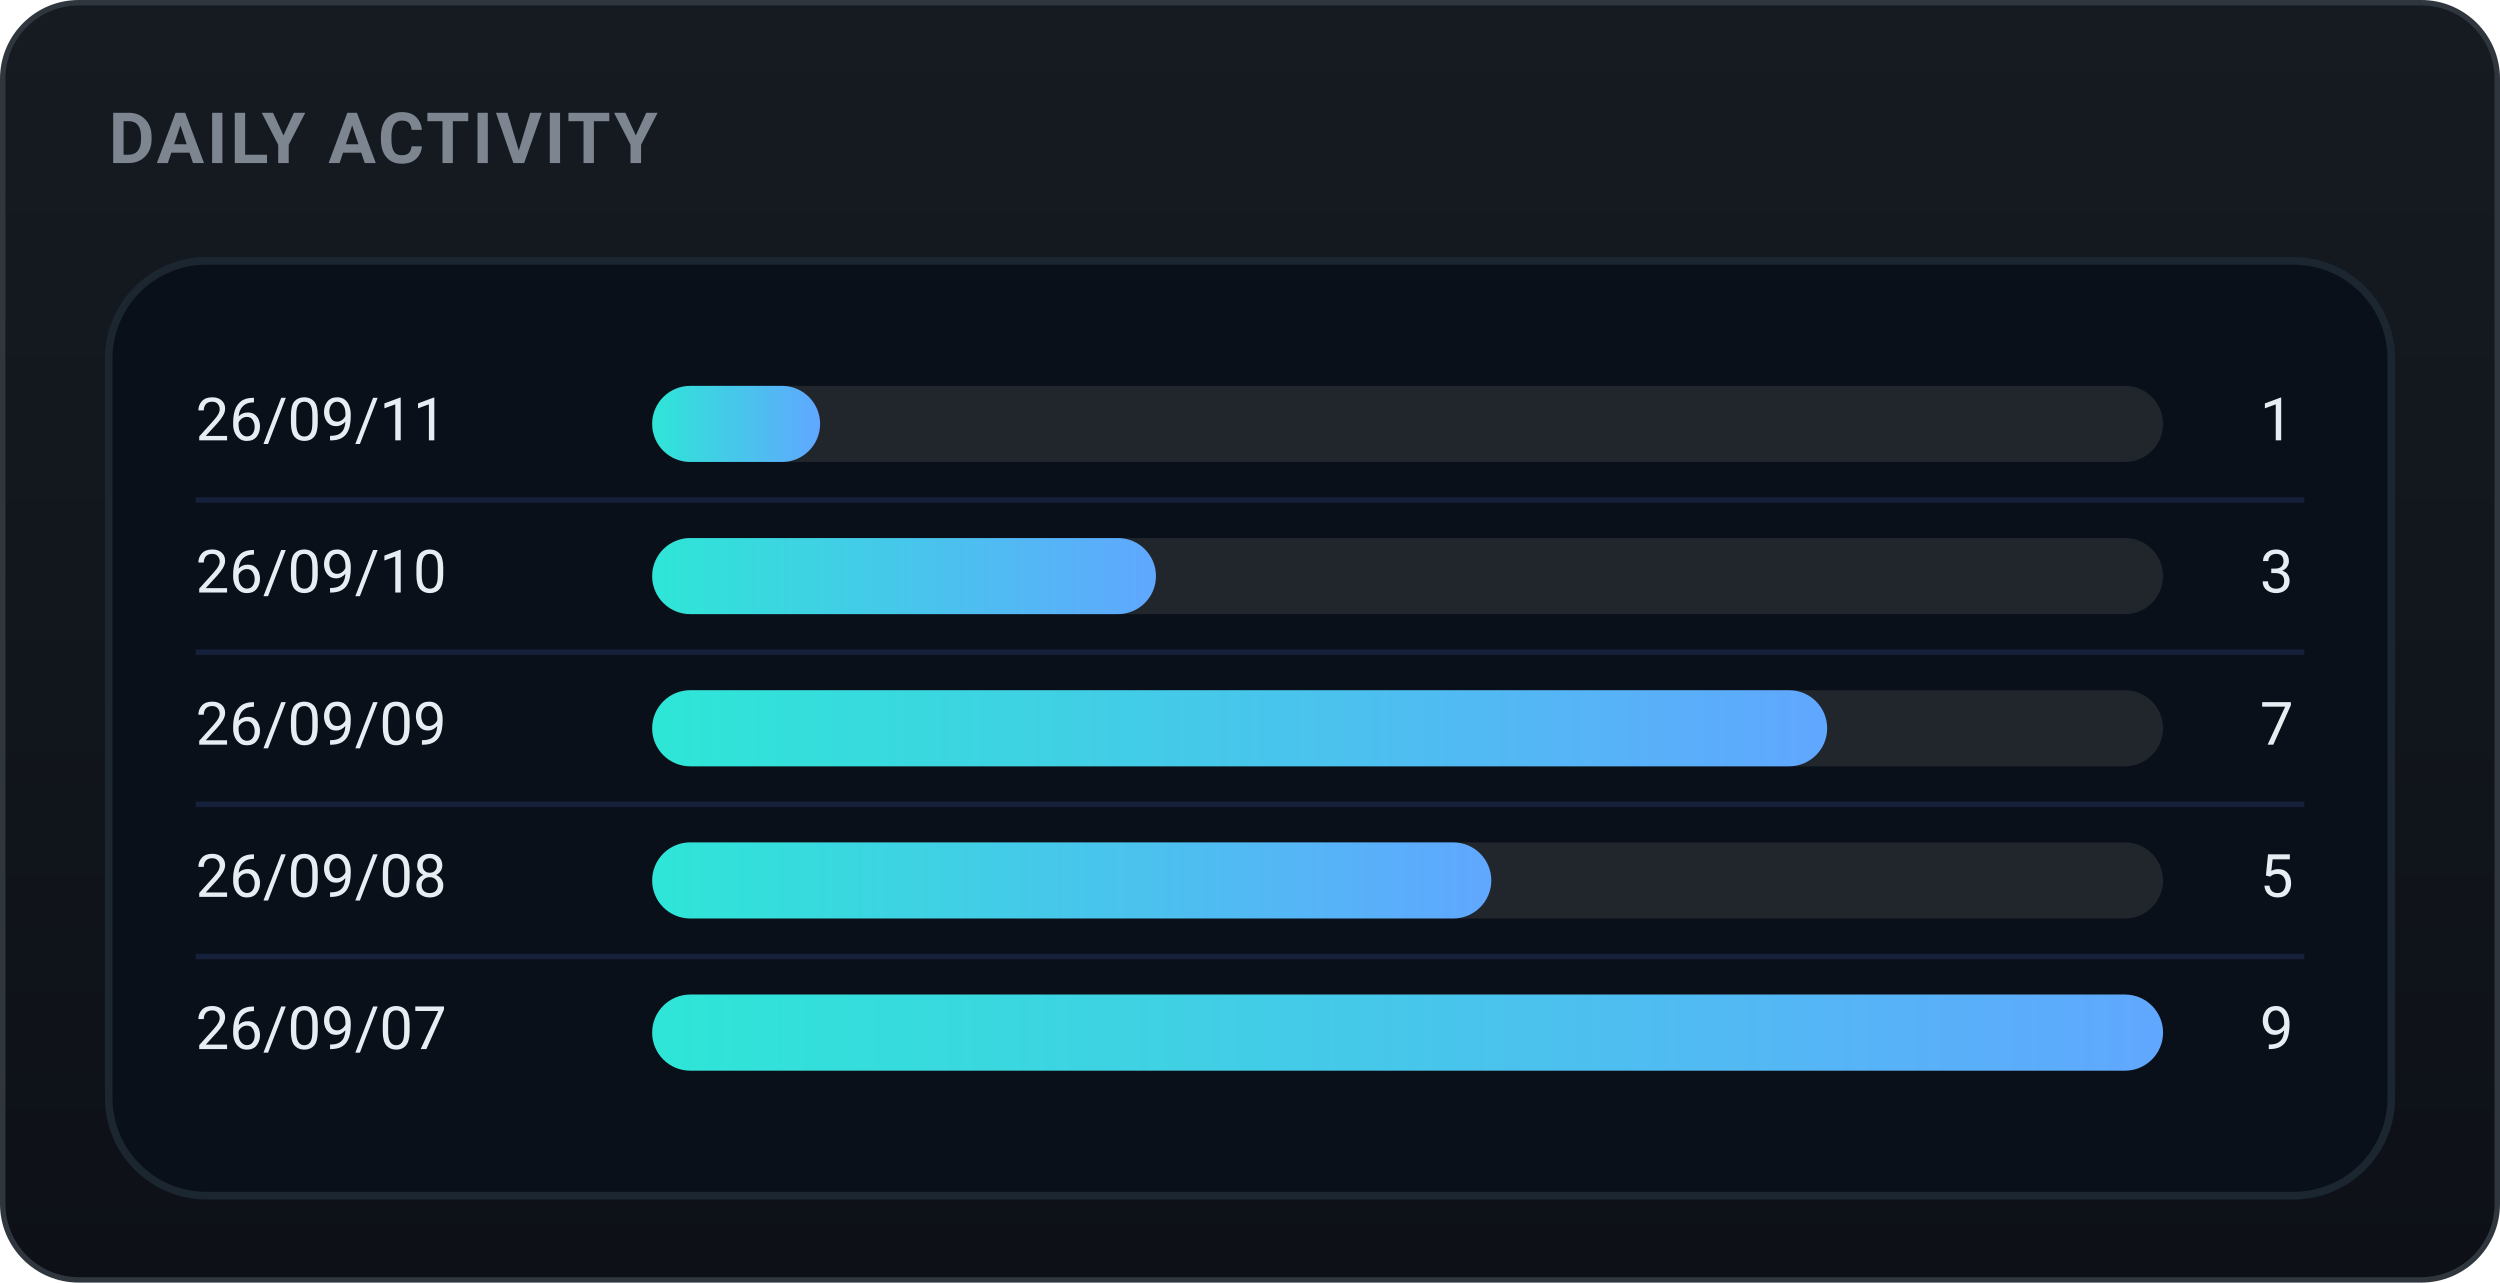
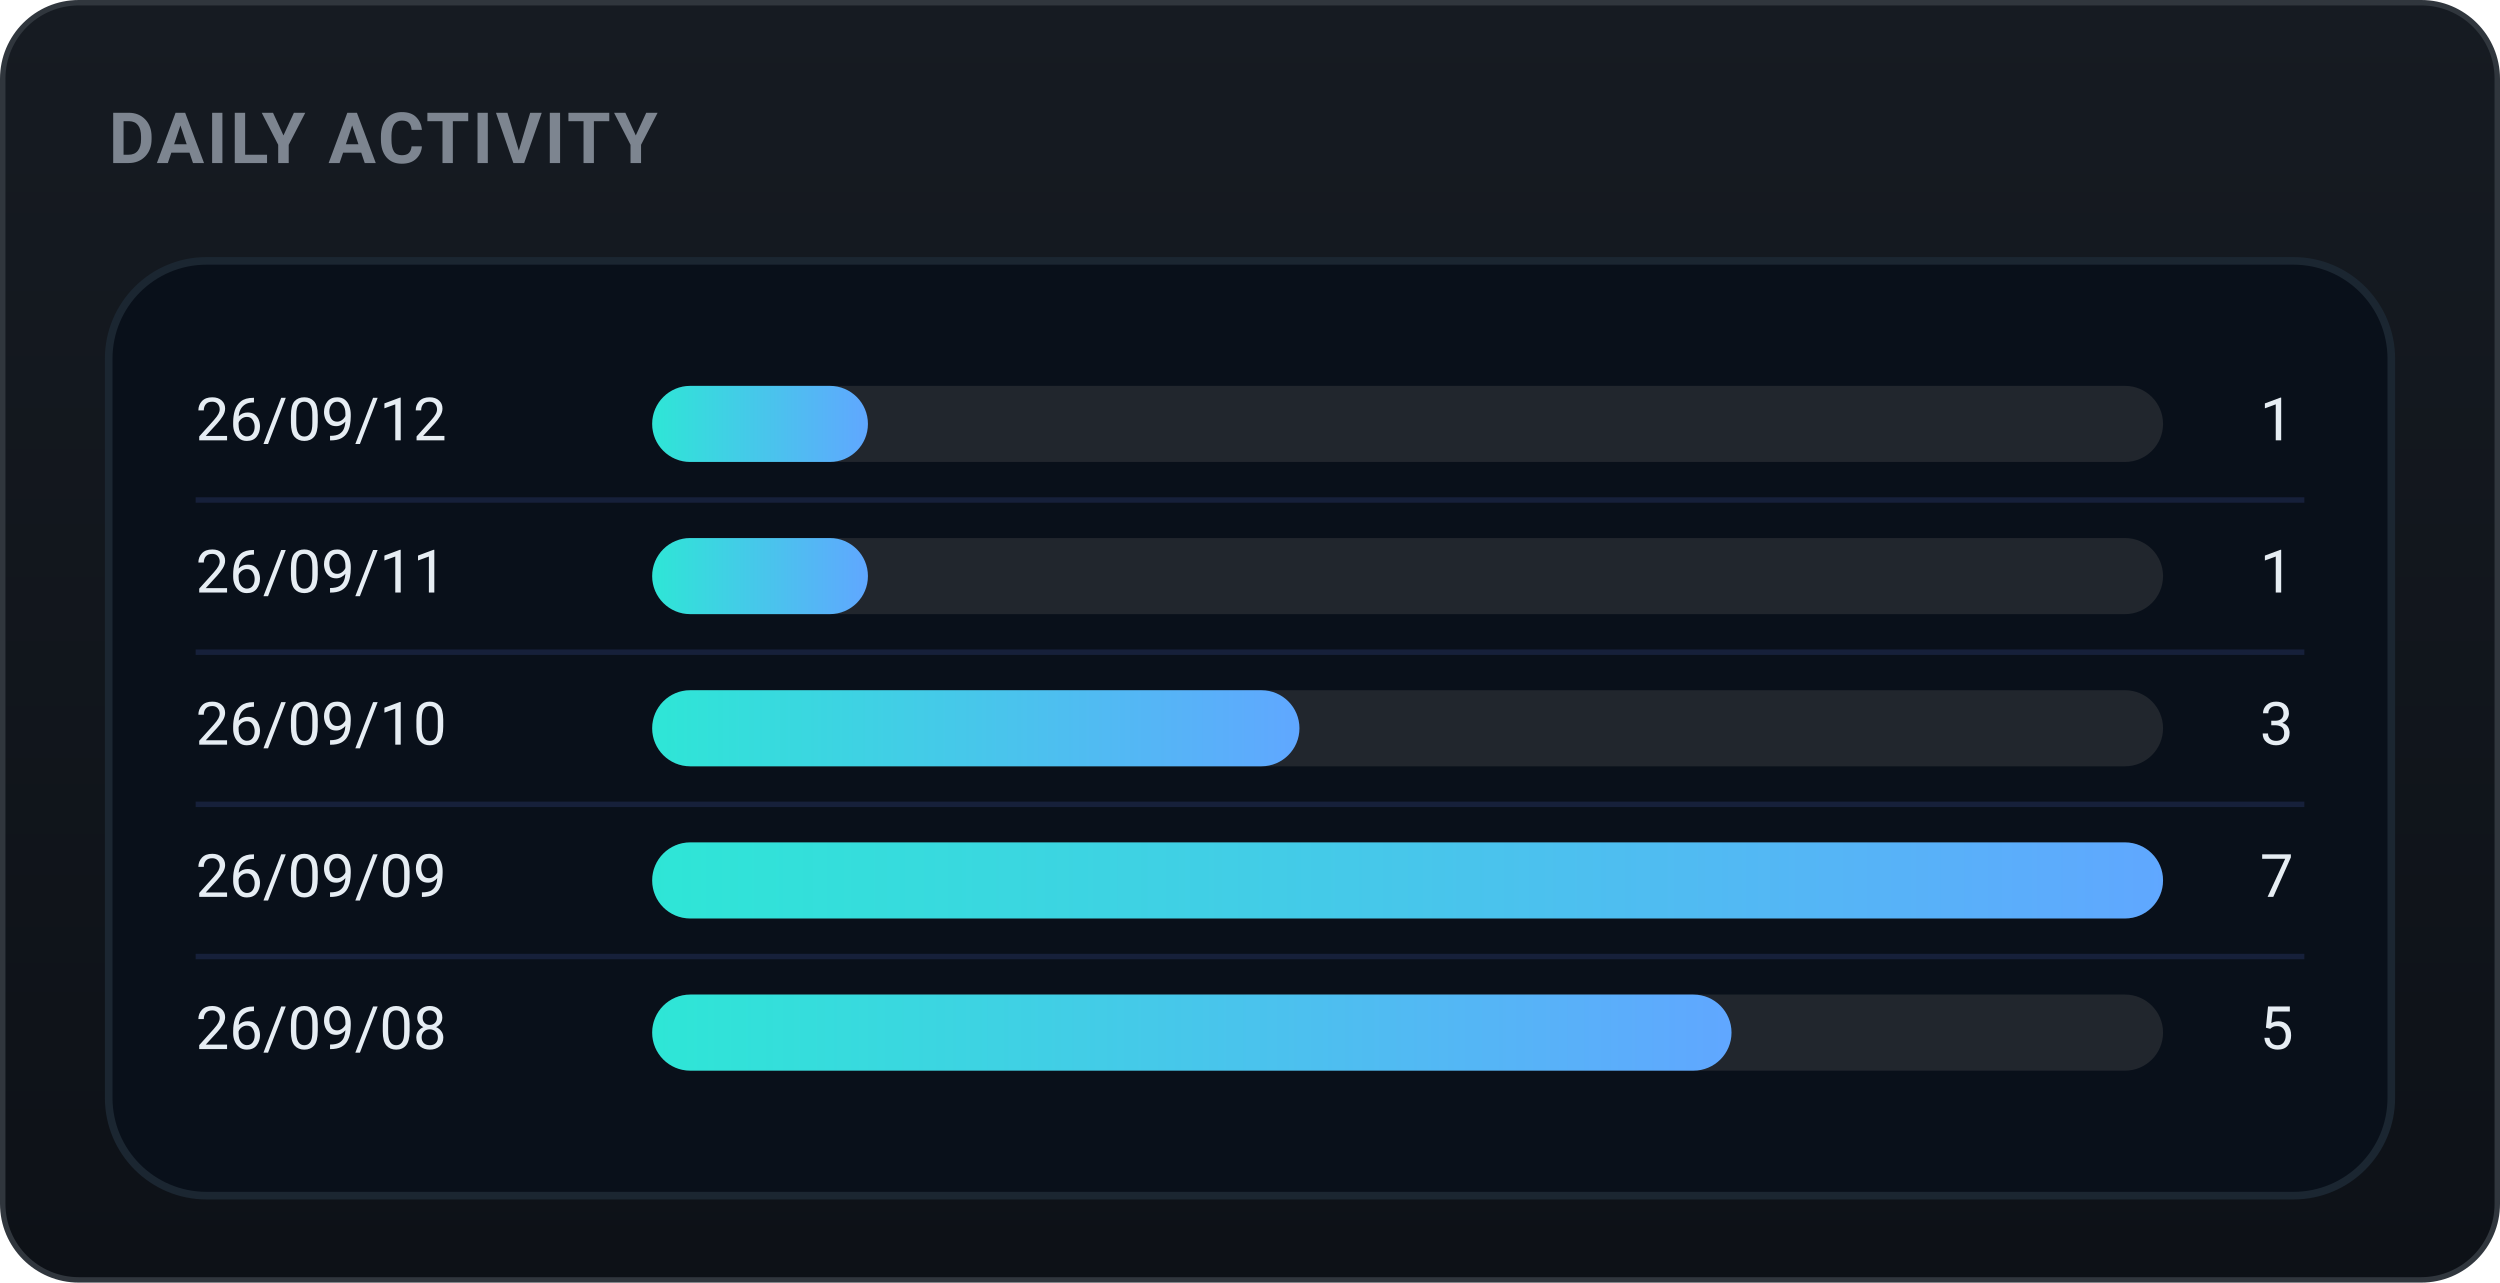
<svg xmlns="http://www.w3.org/2000/svg" width="460" height="236" viewBox="0 0 460 236" role="img" font-family="-apple-system,BlinkMacSystemFont,'Segoe UI',Roboto,'Apple SD Gothic Neo','Malgun Gothic',sans-serif">
  <defs>
    <linearGradient id="bgg" x1="0" y1="0" x2="0" y2="1">
      <stop offset="0" stop-color="#161b22" />
      <stop offset="1" stop-color="#0d1117" />
    </linearGradient>
    <linearGradient id="daily-gradient" x1="0" y1="0" x2="1" y2="0">
      <stop offset="0%" stop-color="#2ee6d6" />
      <stop offset="100%" stop-color="#60a7ff" />
    </linearGradient>
  </defs>
  <rect x="0.5" y="0.5" width="459" height="235" rx="14" fill="url(#bgg)" stroke="#30363d" />
  <text x="20" y="30" font-family="-apple-system,BlinkMacSystemFont,'Segoe UI',Roboto,'Apple SD Gothic Neo','Malgun Gothic',sans-serif" font-size="13" font-weight="700" fill="#7d8590" letter-spacing="0.5">DAILY ACTIVITY</text>
  <rect x="20" y="48" width="420" height="172" rx="18" fill="#09101a" stroke="#1b2631" stroke-width="1.4" />
-   <text x="36" y="78.0" font-size="11" fill="#e6edf3" dominant-baseline="middle">26/09/11</text>
+   <text x="36" y="78.0" font-size="11" fill="#e6edf3" dominant-baseline="middle">26/09/12</text>
  <rect x="120" y="71.0" width="278" height="14" rx="7.0" fill="#21262d" />
-   <rect x="120" y="71.0" width="30.9" height="14" rx="7.0" fill="url(#daily-gradient)" />
+   <rect x="120" y="71.0" width="39.7" height="14" rx="7.0" fill="url(#daily-gradient)" />
  <text x="422" y="78.0" font-size="11" fill="#e6edf3" dominant-baseline="middle" text-anchor="end">1</text>
  <line x1="36" y1="92" x2="424" y2="92" stroke="#16203a" stroke-width="1" />
-   <text x="36" y="106.0" font-size="11" fill="#e6edf3" dominant-baseline="middle">26/09/10</text>
+   <text x="36" y="106.0" font-size="11" fill="#e6edf3" dominant-baseline="middle">26/09/11</text>
  <rect x="120" y="99.0" width="278" height="14" rx="7.0" fill="#21262d" />
-   <rect x="120" y="99.0" width="92.7" height="14" rx="7.0" fill="url(#daily-gradient)" />
-   <text x="422" y="106.0" font-size="11" fill="#e6edf3" dominant-baseline="middle" text-anchor="end">3</text>
+   <rect x="120" y="99.0" width="39.7" height="14" rx="7.0" fill="url(#daily-gradient)" />
+   <text x="422" y="106.0" font-size="11" fill="#e6edf3" dominant-baseline="middle" text-anchor="end">1</text>
  <line x1="36" y1="120" x2="424" y2="120" stroke="#16203a" stroke-width="1" />
-   <text x="36" y="134.0" font-size="11" fill="#e6edf3" dominant-baseline="middle">26/09/09</text>
+   <text x="36" y="134.0" font-size="11" fill="#e6edf3" dominant-baseline="middle">26/09/10</text>
  <rect x="120" y="127.0" width="278" height="14" rx="7.0" fill="#21262d" />
-   <rect x="120" y="127.0" width="216.2" height="14" rx="7.0" fill="url(#daily-gradient)" />
-   <text x="422" y="134.0" font-size="11" fill="#e6edf3" dominant-baseline="middle" text-anchor="end">7</text>
+   <rect x="120" y="127.0" width="119.1" height="14" rx="7.0" fill="url(#daily-gradient)" />
+   <text x="422" y="134.0" font-size="11" fill="#e6edf3" dominant-baseline="middle" text-anchor="end">3</text>
  <line x1="36" y1="148" x2="424" y2="148" stroke="#16203a" stroke-width="1" />
-   <text x="36" y="162.0" font-size="11" fill="#e6edf3" dominant-baseline="middle">26/09/08</text>
+   <text x="36" y="162.0" font-size="11" fill="#e6edf3" dominant-baseline="middle">26/09/09</text>
  <rect x="120" y="155.0" width="278" height="14" rx="7.0" fill="#21262d" />
-   <rect x="120" y="155.0" width="154.4" height="14" rx="7.0" fill="url(#daily-gradient)" />
-   <text x="422" y="162.0" font-size="11" fill="#e6edf3" dominant-baseline="middle" text-anchor="end">5</text>
+   <rect x="120" y="155.0" width="278.0" height="14" rx="7.0" fill="url(#daily-gradient)" />
+   <text x="422" y="162.0" font-size="11" fill="#e6edf3" dominant-baseline="middle" text-anchor="end">7</text>
  <line x1="36" y1="176" x2="424" y2="176" stroke="#16203a" stroke-width="1" />
-   <text x="36" y="190.0" font-size="11" fill="#e6edf3" dominant-baseline="middle">26/09/07</text>
+   <text x="36" y="190.0" font-size="11" fill="#e6edf3" dominant-baseline="middle">26/09/08</text>
  <rect x="120" y="183.0" width="278" height="14" rx="7.0" fill="#21262d" />
-   <rect x="120" y="183.0" width="278.0" height="14" rx="7.0" fill="url(#daily-gradient)" />
-   <text x="422" y="190.0" font-size="11" fill="#e6edf3" dominant-baseline="middle" text-anchor="end">9</text>
+   <rect x="120" y="183.0" width="198.6" height="14" rx="7.0" fill="url(#daily-gradient)" />
+   <text x="422" y="190.0" font-size="11" fill="#e6edf3" dominant-baseline="middle" text-anchor="end">5</text>
</svg>
